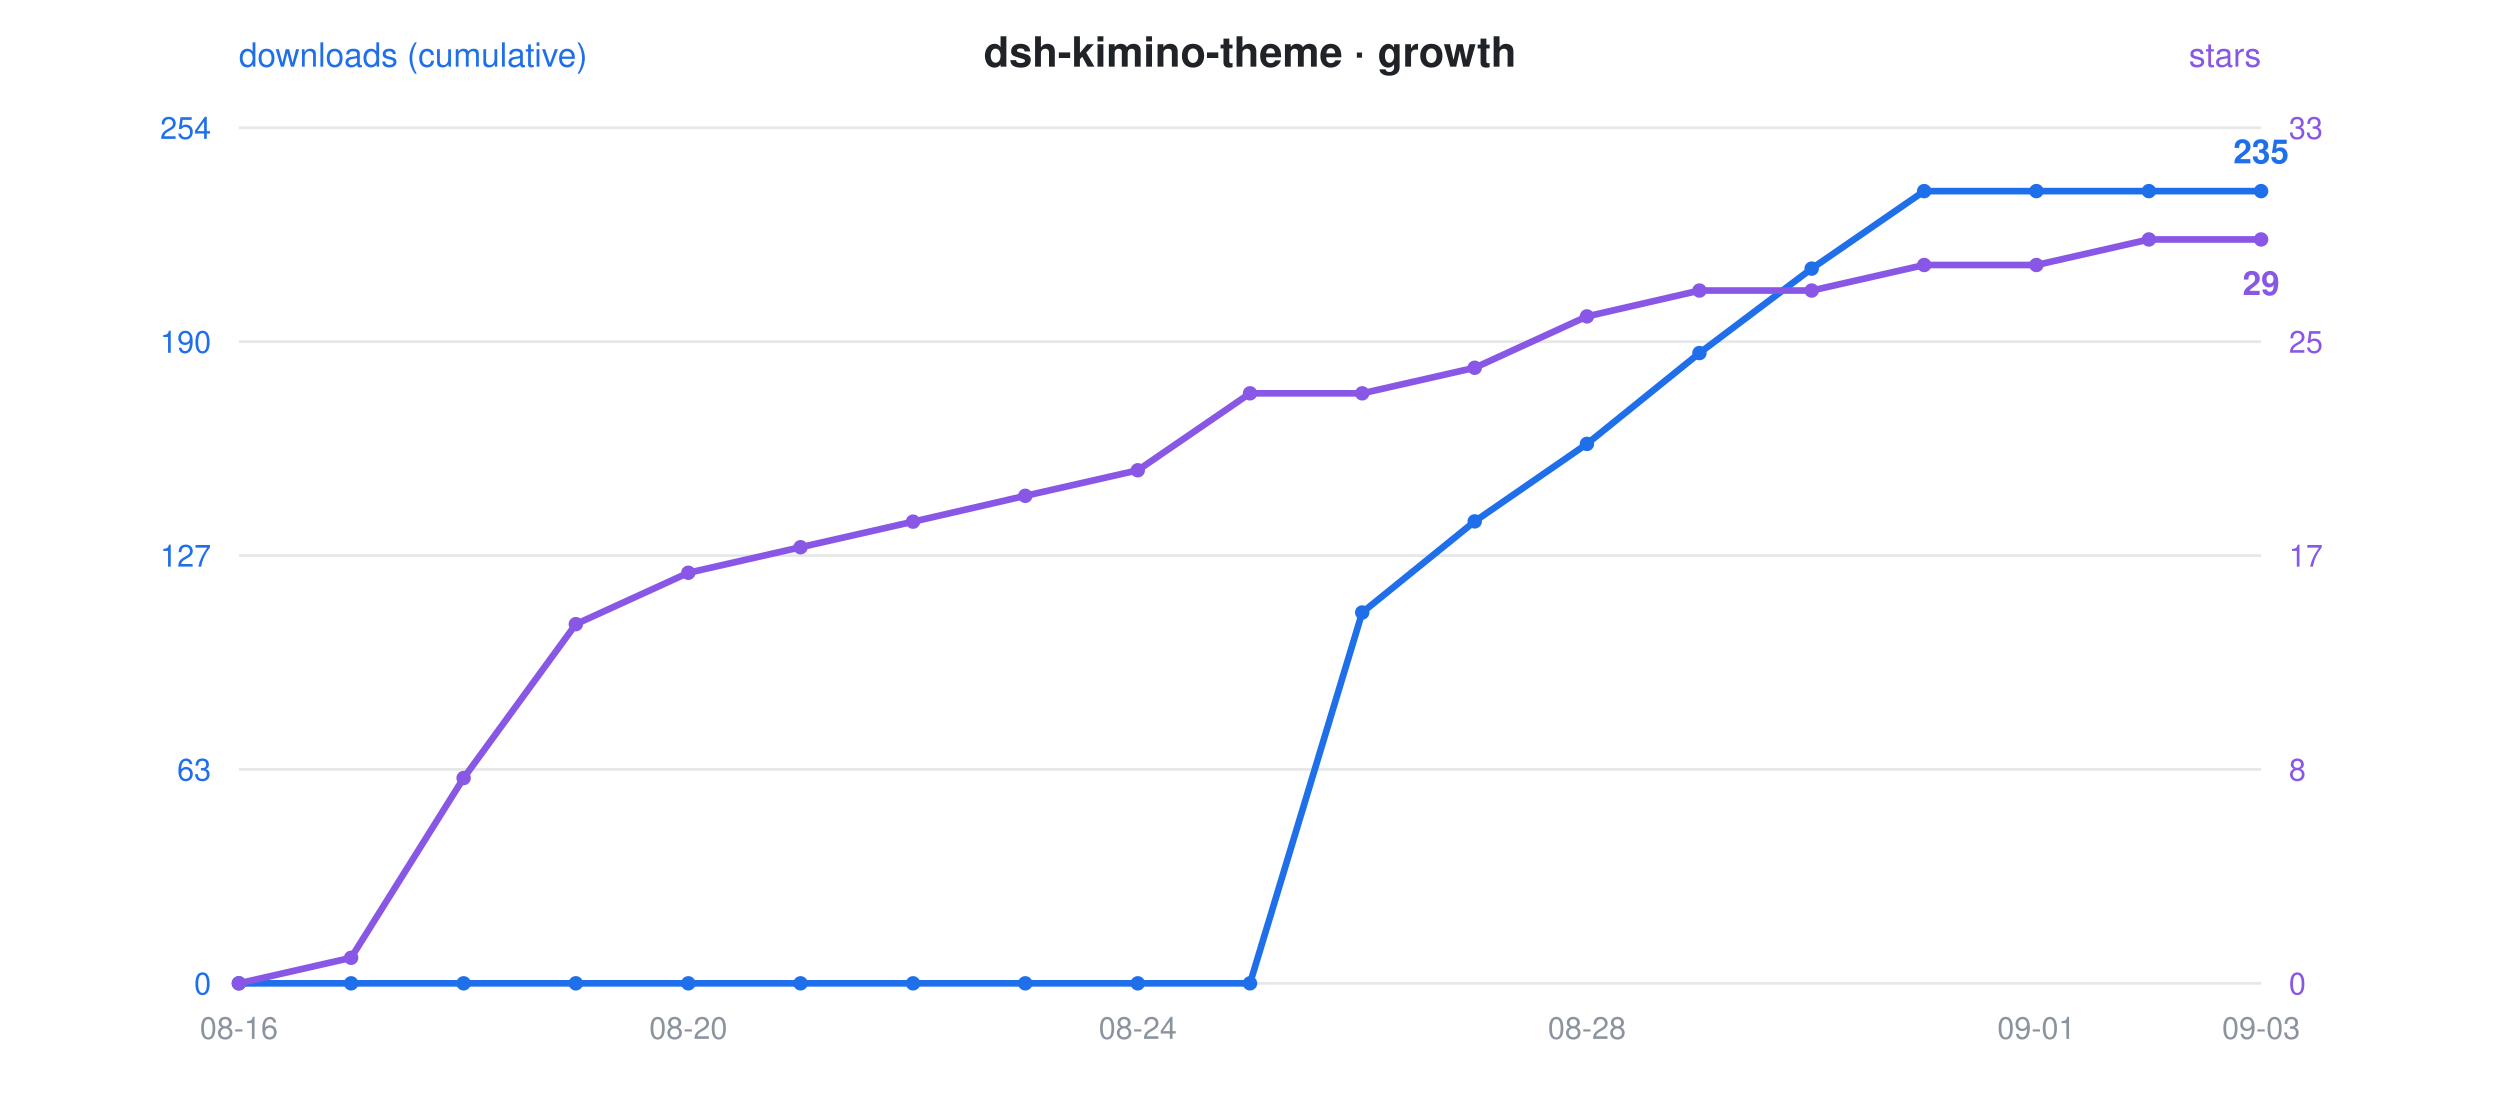
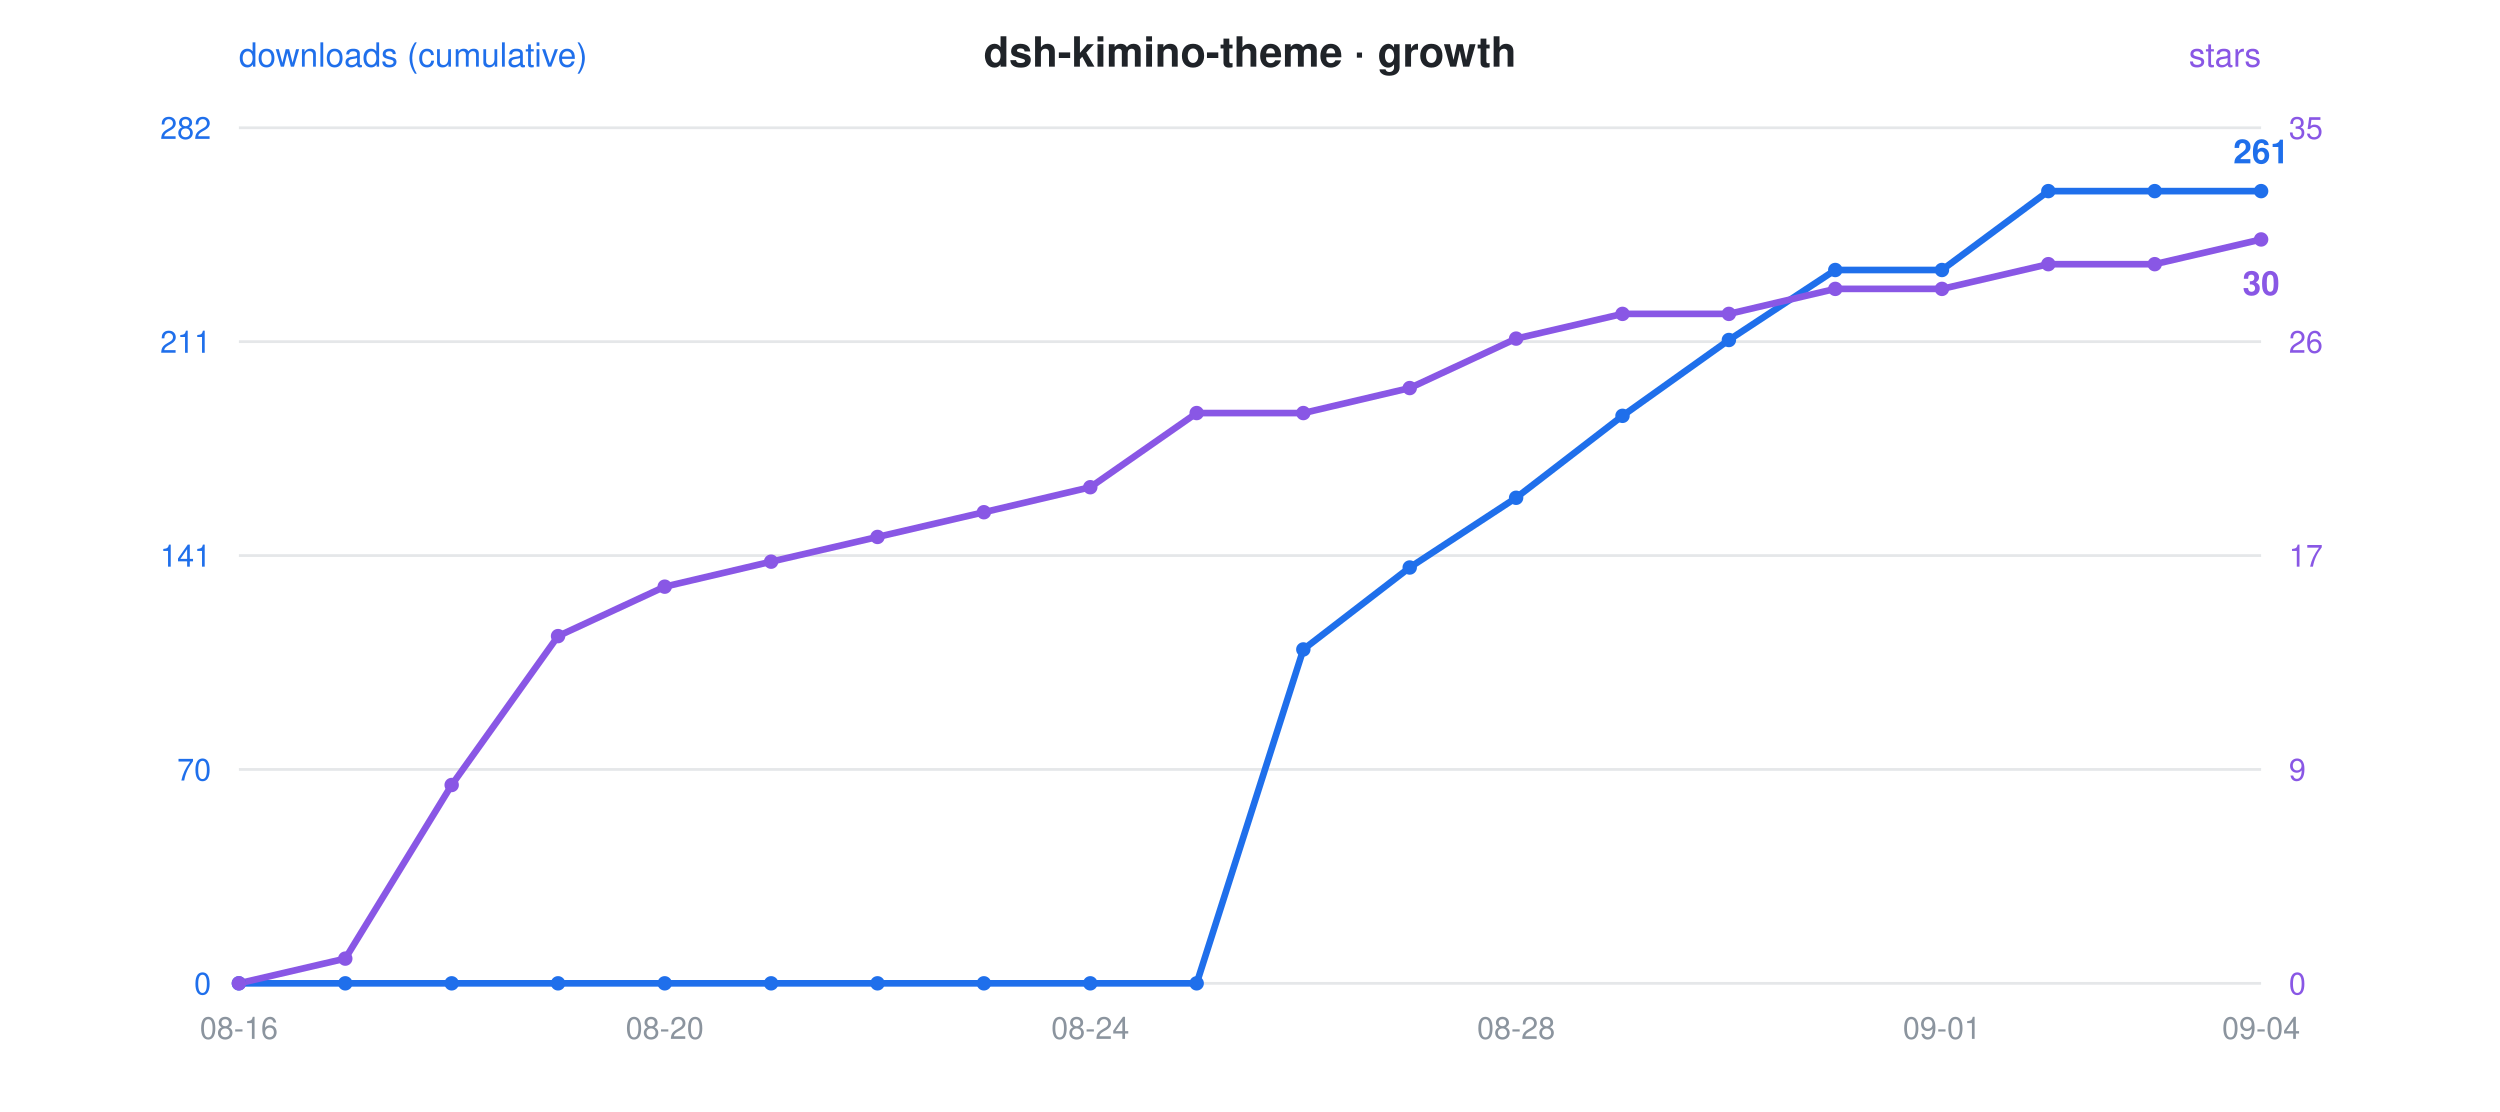
<svg xmlns="http://www.w3.org/2000/svg" viewBox="0 0 900 400" font-family="-apple-system,Segoe UI,Helvetica,Arial,sans-serif">
  <rect width="900" height="400" fill="rgba(0,0,0,0)" rx="12" />
  <text x="450" y="24" text-anchor="middle" font-size="15" font-weight="600" fill="#1f2328">dsh-kimino-theme · growth</text>
  <circle cx="300" cy="24" r="0" />
  <text x="86" y="24" font-size="12" fill="#1f6feb">downloads (cumulative)</text>
  <text x="814" y="24" text-anchor="end" font-size="12" fill="#8957e5">stars</text>
  <line x1="86" y1="46" x2="814" y2="46" stroke="#8b949e" stroke-opacity="0.22" stroke-width="1" />
-   <text x="76" y="50" text-anchor="end" font-size="11" fill="#1f6feb">254</text>
-   <text x="824" y="50" text-anchor="start" font-size="11" fill="#8957e5">33</text>
+   <text x="76" y="50" text-anchor="end" font-size="11" fill="#1f6feb">282</text>
+   <text x="824" y="50" text-anchor="start" font-size="11" fill="#8957e5">35</text>
  <line x1="86" y1="123" x2="814" y2="123" stroke="#8b949e" stroke-opacity="0.22" stroke-width="1" />
-   <text x="76" y="127" text-anchor="end" font-size="11" fill="#1f6feb">190</text>
-   <text x="824" y="127" text-anchor="start" font-size="11" fill="#8957e5">25</text>
+   <text x="76" y="127" text-anchor="end" font-size="11" fill="#1f6feb">211</text>
+   <text x="824" y="127" text-anchor="start" font-size="11" fill="#8957e5">26</text>
  <line x1="86" y1="200" x2="814" y2="200" stroke="#8b949e" stroke-opacity="0.22" stroke-width="1" />
-   <text x="76" y="204" text-anchor="end" font-size="11" fill="#1f6feb">127</text>
+   <text x="76" y="204" text-anchor="end" font-size="11" fill="#1f6feb">141</text>
  <text x="824" y="204" text-anchor="start" font-size="11" fill="#8957e5">17</text>
  <line x1="86" y1="277" x2="814" y2="277" stroke="#8b949e" stroke-opacity="0.22" stroke-width="1" />
-   <text x="76" y="281" text-anchor="end" font-size="11" fill="#1f6feb">63</text>
-   <text x="824" y="281" text-anchor="start" font-size="11" fill="#8957e5">8</text>
+   <text x="76" y="281" text-anchor="end" font-size="11" fill="#1f6feb">70</text>
+   <text x="824" y="281" text-anchor="start" font-size="11" fill="#8957e5">9</text>
  <line x1="86" y1="354" x2="814" y2="354" stroke="#8b949e" stroke-opacity="0.22" stroke-width="1" />
  <text x="76" y="358" text-anchor="end" font-size="11" fill="#1f6feb">0</text>
  <text x="824" y="358" text-anchor="start" font-size="11" fill="#8957e5">0</text>
  <text x="86.0" y="374" text-anchor="middle" font-size="11" fill="#8b949e">08-16</text>
-   <text x="247.8" y="374" text-anchor="middle" font-size="11" fill="#8b949e">08-20</text>
-   <text x="409.6" y="374" text-anchor="middle" font-size="11" fill="#8b949e">08-24</text>
-   <text x="571.3" y="374" text-anchor="middle" font-size="11" fill="#8b949e">08-28</text>
-   <text x="733.1" y="374" text-anchor="middle" font-size="11" fill="#8b949e">09-01</text>
-   <text x="814.0" y="374" text-anchor="middle" font-size="11" fill="#8b949e">09-03</text>
-   <polyline points="86.0,354.0 126.4,354.0 166.9,354.0 207.3,354.0 247.8,354.0 288.2,354.0 328.7,354.0 369.1,354.0 409.6,354.0 450.0,354.0 490.4,220.5 530.9,187.7 571.3,159.8 611.8,127.1 652.2,96.7 692.7,68.8 733.1,68.8 773.6,68.8 814.0,68.8" fill="none" stroke="#1f6feb" stroke-width="2.4" stroke-linejoin="round" stroke-linecap="round" />
-   <polyline points="86.0,354.0 126.4,344.8 166.9,280.1 207.3,224.7 247.8,206.2 288.2,197.0 328.7,187.8 369.1,178.5 409.6,169.3 450.0,141.6 490.4,141.6 530.9,132.4 571.3,113.9 611.8,104.6 652.2,104.6 692.7,95.4 733.1,95.4 773.6,86.2 814.0,86.2" fill="none" stroke="#8957e5" stroke-width="2.4" stroke-linejoin="round" stroke-linecap="round" stroke-dasharray="1 0" />
+   <text x="239.3" y="374" text-anchor="middle" font-size="11" fill="#8b949e">08-20</text>
+   <text x="392.5" y="374" text-anchor="middle" font-size="11" fill="#8b949e">08-24</text>
+   <text x="545.8" y="374" text-anchor="middle" font-size="11" fill="#8b949e">08-28</text>
+   <text x="699.1" y="374" text-anchor="middle" font-size="11" fill="#8b949e">09-01</text>
+   <text x="814.0" y="374" text-anchor="middle" font-size="11" fill="#8b949e">09-04</text>
+   <polyline points="86.0,354.0 124.3,354.0 162.6,354.0 200.9,354.0 239.3,354.0 277.6,354.0 315.9,354.0 354.2,354.0 392.5,354.0 430.8,354.0 469.2,233.8 507.5,204.3 545.8,179.2 584.1,149.7 622.4,122.4 660.7,97.2 699.1,97.2 737.4,68.8 775.7,68.8 814.0,68.8" fill="none" stroke="#1f6feb" stroke-width="2.4" stroke-linejoin="round" stroke-linecap="round" />
+   <polyline points="86.0,354.0 124.3,345.1 162.6,282.6 200.9,229.0 239.3,211.2 277.6,202.2 315.9,193.3 354.2,184.4 392.5,175.4 430.8,148.7 469.2,148.7 507.5,139.7 545.8,121.9 584.1,113.0 622.4,113.0 660.7,104.0 699.1,104.0 737.4,95.1 775.7,95.1 814.0,86.2" fill="none" stroke="#8957e5" stroke-width="2.4" stroke-linejoin="round" stroke-linecap="round" stroke-dasharray="1 0" />
  <circle cx="86.0" cy="354.0" r="2.6" fill="#1f6feb" />
  <circle cx="86.0" cy="354.0" r="2.6" fill="#8957e5" />
-   <circle cx="126.4" cy="354.0" r="2.6" fill="#1f6feb" />
-   <circle cx="126.4" cy="344.8" r="2.6" fill="#8957e5" />
-   <circle cx="166.9" cy="354.0" r="2.6" fill="#1f6feb" />
-   <circle cx="166.9" cy="280.1" r="2.6" fill="#8957e5" />
-   <circle cx="207.3" cy="354.0" r="2.6" fill="#1f6feb" />
-   <circle cx="207.3" cy="224.7" r="2.6" fill="#8957e5" />
-   <circle cx="247.8" cy="354.0" r="2.6" fill="#1f6feb" />
-   <circle cx="247.8" cy="206.2" r="2.6" fill="#8957e5" />
-   <circle cx="288.2" cy="354.0" r="2.6" fill="#1f6feb" />
-   <circle cx="288.2" cy="197.0" r="2.6" fill="#8957e5" />
-   <circle cx="328.7" cy="354.0" r="2.6" fill="#1f6feb" />
-   <circle cx="328.7" cy="187.8" r="2.6" fill="#8957e5" />
-   <circle cx="369.1" cy="354.0" r="2.6" fill="#1f6feb" />
-   <circle cx="369.1" cy="178.5" r="2.6" fill="#8957e5" />
-   <circle cx="409.6" cy="354.0" r="2.6" fill="#1f6feb" />
-   <circle cx="409.6" cy="169.3" r="2.6" fill="#8957e5" />
-   <circle cx="450.0" cy="354.0" r="2.6" fill="#1f6feb" />
-   <circle cx="450.0" cy="141.6" r="2.6" fill="#8957e5" />
-   <circle cx="490.4" cy="220.5" r="2.6" fill="#1f6feb" />
-   <circle cx="490.4" cy="141.6" r="2.6" fill="#8957e5" />
-   <circle cx="530.9" cy="187.7" r="2.6" fill="#1f6feb" />
-   <circle cx="530.9" cy="132.4" r="2.6" fill="#8957e5" />
-   <circle cx="571.3" cy="159.8" r="2.6" fill="#1f6feb" />
-   <circle cx="571.3" cy="113.9" r="2.6" fill="#8957e5" />
-   <circle cx="611.8" cy="127.1" r="2.6" fill="#1f6feb" />
-   <circle cx="611.8" cy="104.6" r="2.6" fill="#8957e5" />
-   <circle cx="652.2" cy="96.7" r="2.6" fill="#1f6feb" />
-   <circle cx="652.2" cy="104.6" r="2.6" fill="#8957e5" />
-   <circle cx="692.7" cy="68.8" r="2.6" fill="#1f6feb" />
-   <circle cx="692.7" cy="95.4" r="2.6" fill="#8957e5" />
-   <circle cx="733.1" cy="68.8" r="2.6" fill="#1f6feb" />
-   <circle cx="733.1" cy="95.4" r="2.6" fill="#8957e5" />
-   <circle cx="773.6" cy="68.8" r="2.6" fill="#1f6feb" />
-   <circle cx="773.6" cy="86.2" r="2.6" fill="#8957e5" />
+   <circle cx="124.3" cy="354.0" r="2.6" fill="#1f6feb" />
+   <circle cx="124.3" cy="345.1" r="2.6" fill="#8957e5" />
+   <circle cx="162.6" cy="354.0" r="2.6" fill="#1f6feb" />
+   <circle cx="162.6" cy="282.6" r="2.6" fill="#8957e5" />
+   <circle cx="200.9" cy="354.0" r="2.6" fill="#1f6feb" />
+   <circle cx="200.9" cy="229.0" r="2.6" fill="#8957e5" />
+   <circle cx="239.3" cy="354.0" r="2.6" fill="#1f6feb" />
+   <circle cx="239.3" cy="211.2" r="2.6" fill="#8957e5" />
+   <circle cx="277.6" cy="354.0" r="2.6" fill="#1f6feb" />
+   <circle cx="277.6" cy="202.2" r="2.6" fill="#8957e5" />
+   <circle cx="315.9" cy="354.0" r="2.6" fill="#1f6feb" />
+   <circle cx="315.9" cy="193.3" r="2.6" fill="#8957e5" />
+   <circle cx="354.2" cy="354.0" r="2.6" fill="#1f6feb" />
+   <circle cx="354.2" cy="184.4" r="2.6" fill="#8957e5" />
+   <circle cx="392.5" cy="354.0" r="2.6" fill="#1f6feb" />
+   <circle cx="392.5" cy="175.4" r="2.6" fill="#8957e5" />
+   <circle cx="430.8" cy="354.0" r="2.6" fill="#1f6feb" />
+   <circle cx="430.8" cy="148.7" r="2.6" fill="#8957e5" />
+   <circle cx="469.2" cy="233.8" r="2.6" fill="#1f6feb" />
+   <circle cx="469.2" cy="148.7" r="2.6" fill="#8957e5" />
+   <circle cx="507.5" cy="204.3" r="2.6" fill="#1f6feb" />
+   <circle cx="507.5" cy="139.7" r="2.6" fill="#8957e5" />
+   <circle cx="545.8" cy="179.2" r="2.6" fill="#1f6feb" />
+   <circle cx="545.8" cy="121.9" r="2.6" fill="#8957e5" />
+   <circle cx="584.1" cy="149.7" r="2.6" fill="#1f6feb" />
+   <circle cx="584.1" cy="113.0" r="2.6" fill="#8957e5" />
+   <circle cx="622.4" cy="122.4" r="2.6" fill="#1f6feb" />
+   <circle cx="622.4" cy="113.0" r="2.6" fill="#8957e5" />
+   <circle cx="660.7" cy="97.2" r="2.6" fill="#1f6feb" />
+   <circle cx="660.7" cy="104.0" r="2.6" fill="#8957e5" />
+   <circle cx="699.1" cy="97.2" r="2.6" fill="#1f6feb" />
+   <circle cx="699.1" cy="104.0" r="2.6" fill="#8957e5" />
+   <circle cx="737.4" cy="68.8" r="2.6" fill="#1f6feb" />
+   <circle cx="737.4" cy="95.1" r="2.6" fill="#8957e5" />
+   <circle cx="775.7" cy="68.8" r="2.6" fill="#1f6feb" />
+   <circle cx="775.7" cy="95.1" r="2.6" fill="#8957e5" />
  <circle cx="814.0" cy="68.8" r="2.6" fill="#1f6feb" />
  <circle cx="814.0" cy="86.2" r="2.6" fill="#8957e5" />
-   <text x="814.0" y="58.8" text-anchor="middle" font-size="12" font-weight="600" fill="#1f6feb">235</text>
-   <text x="814.0" y="106.2" text-anchor="middle" font-size="12" font-weight="600" fill="#8957e5">29</text>
+   <text x="814.0" y="58.8" text-anchor="middle" font-size="12" font-weight="600" fill="#1f6feb">261</text>
+   <text x="814.0" y="106.2" text-anchor="middle" font-size="12" font-weight="600" fill="#8957e5">30</text>
</svg>
